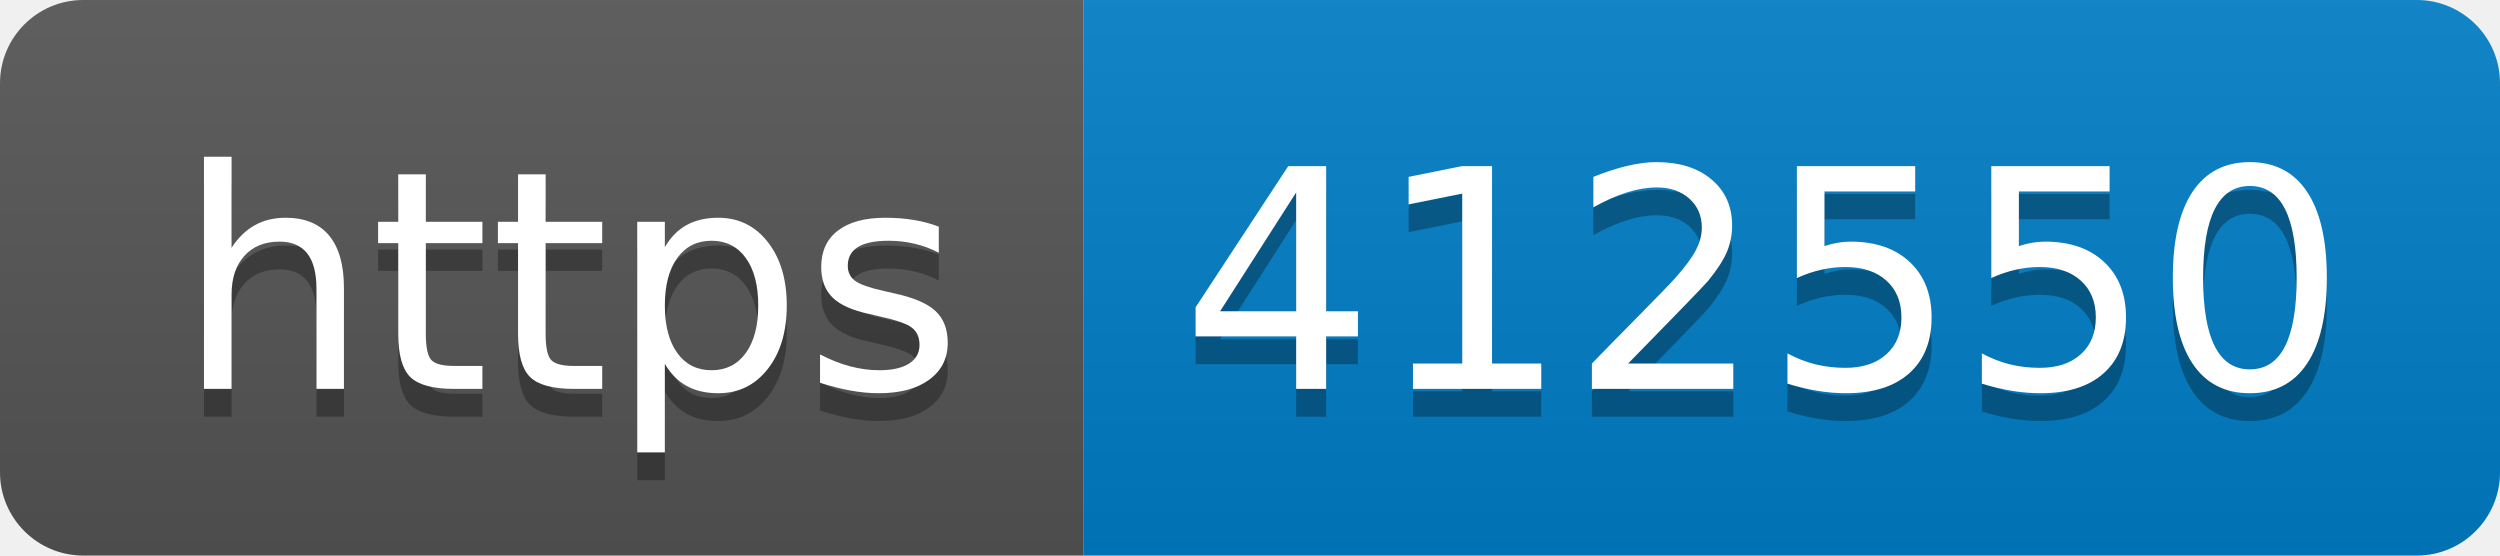
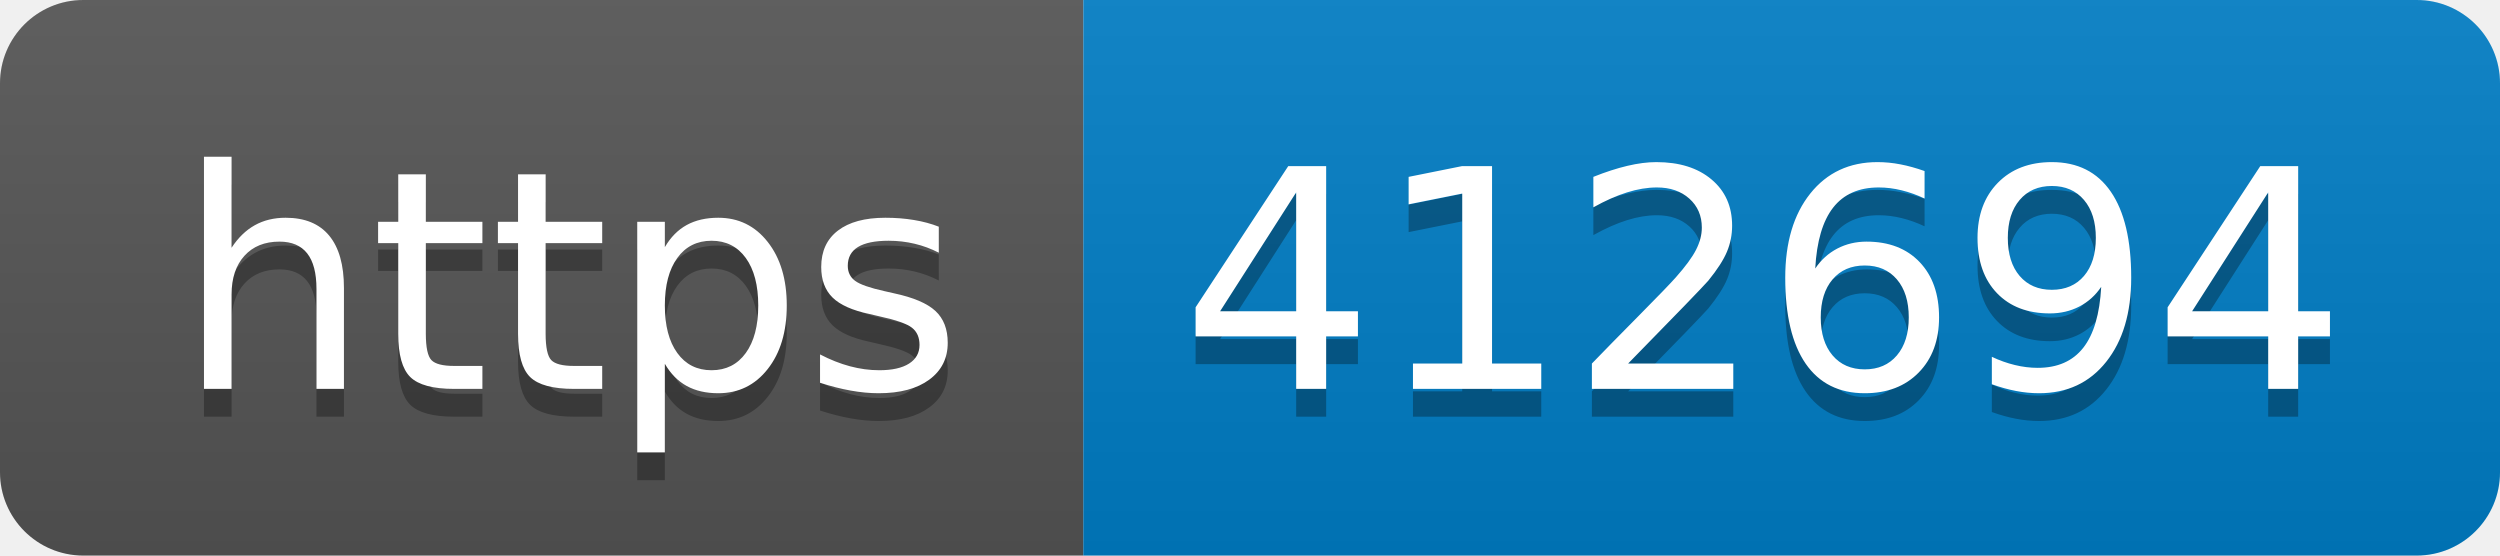
- <svg xmlns="http://www.w3.org/2000/svg" width="90" height="20" role="img" aria-label="https: 412550">
+ <svg xmlns="http://www.w3.org/2000/svg" width="90" height="20" role="img" aria-label="https: 412694">
  <linearGradient id="s" x2="0" y2="100%">
    <stop offset="0" stop-color="#bbb" stop-opacity=".1" />
    <stop offset="1" stop-opacity=".1" />
  </linearGradient>
  <clipPath id="r">
    <rect width="90" height="20" rx="3" fill="#fff" />
  </clipPath>
  <g clip-path="url(#r)">
    <rect width="39" height="20" fill="#555" />
    <rect x="39" width="51" height="20" fill="#007ec6" />
    <rect width="90" height="20" fill="url(#s)" />
  </g>
  <g fill="#fff" text-anchor="middle" font-family="Verdana,Geneva,DejaVu Sans,sans-serif" text-rendering="geometricPrecision" font-size="110">
    <text aria-hidden="true" x="205" y="150" fill="#010101" fill-opacity=".3" transform="scale(.1)" textLength="290">https</text>
    <text x="205" y="140" transform="scale(.1)" fill="#fff" textLength="290">https</text>
-     <text aria-hidden="true" x="635" y="150" fill="#010101" fill-opacity=".3" transform="scale(.1)" textLength="410">412550</text>
-     <text x="635" y="140" transform="scale(.1)" fill="#fff" textLength="410">412550</text>
+     <text aria-hidden="true" x="635" y="150" fill="#010101" fill-opacity=".3" transform="scale(.1)" textLength="410">412694</text>
+     <text x="635" y="140" transform="scale(.1)" fill="#fff" textLength="410">412694</text>
  </g>
</svg>
